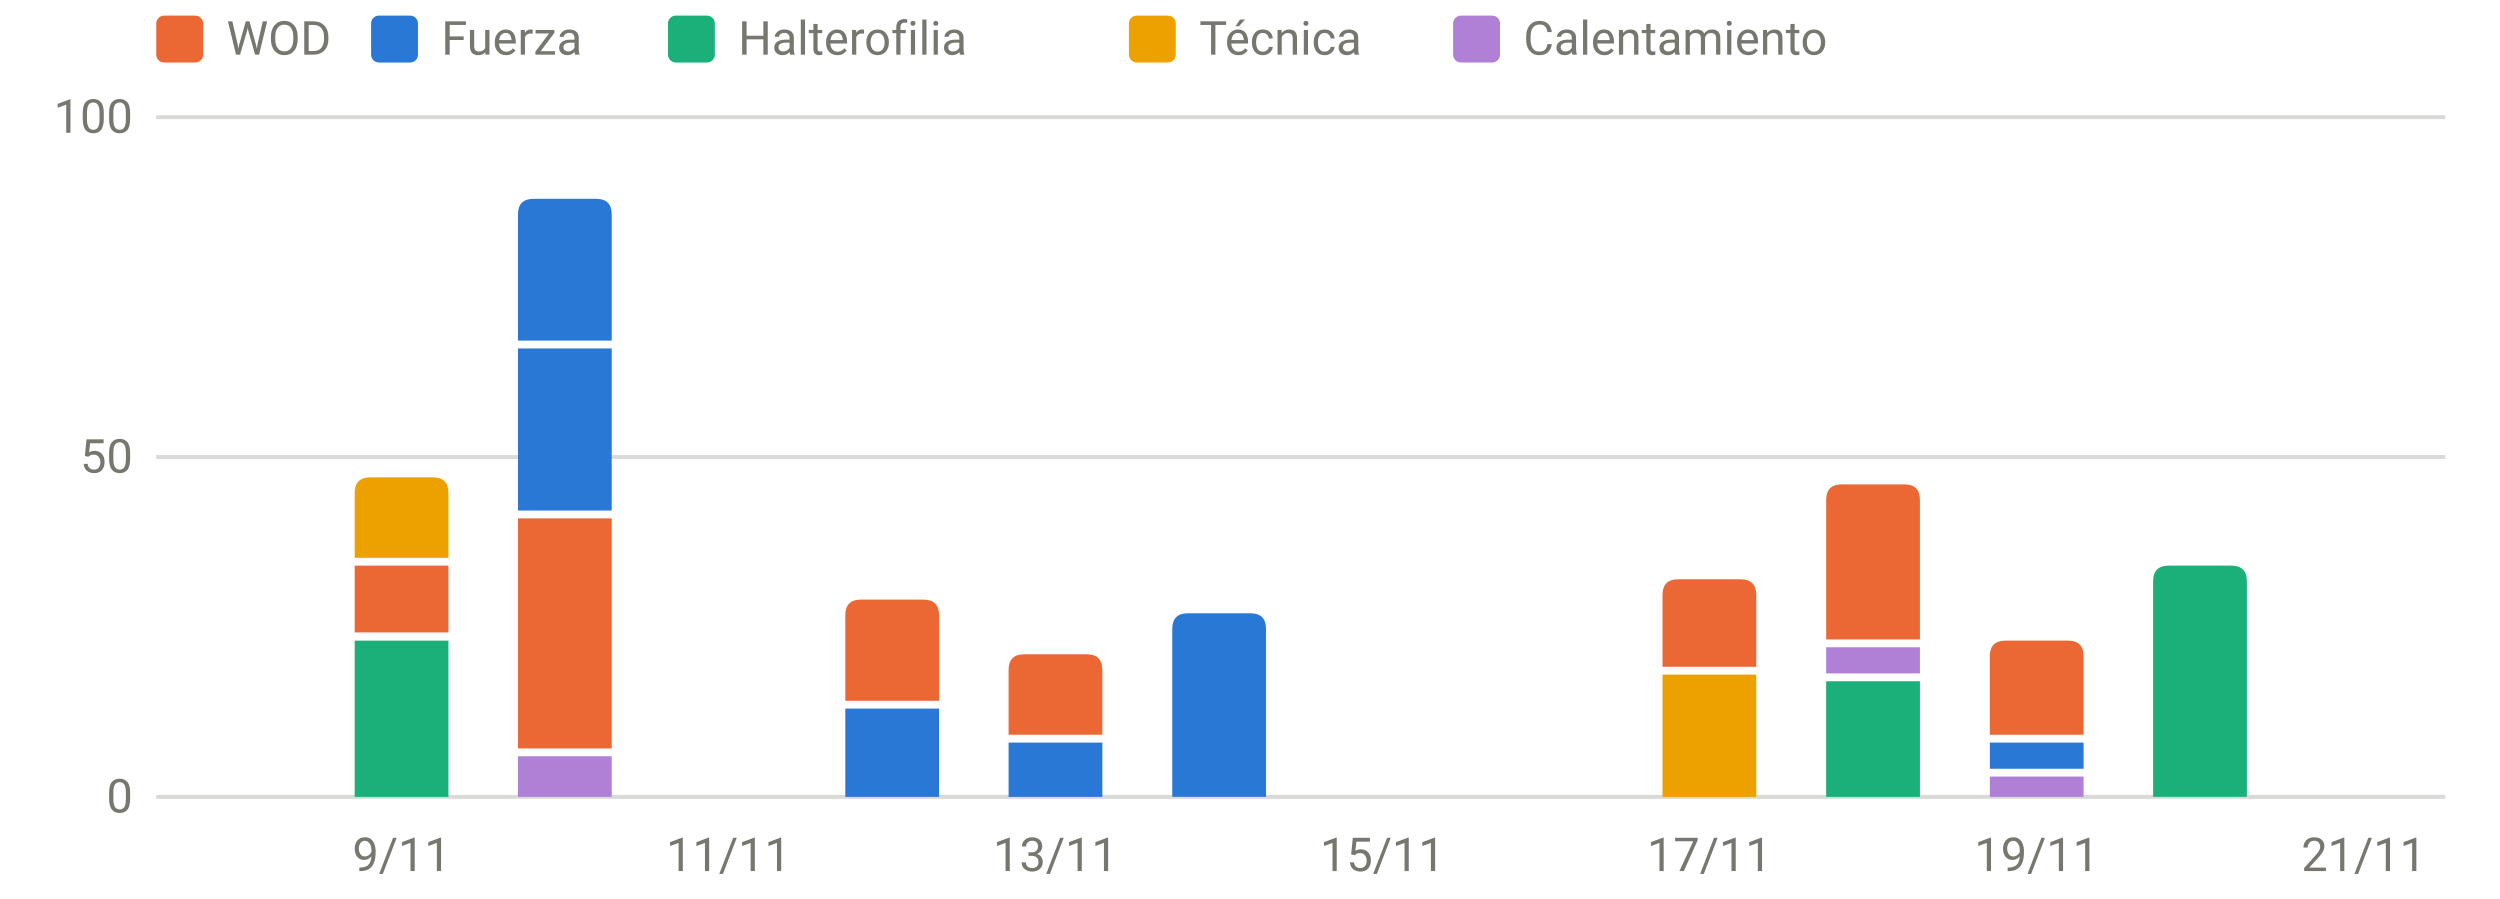
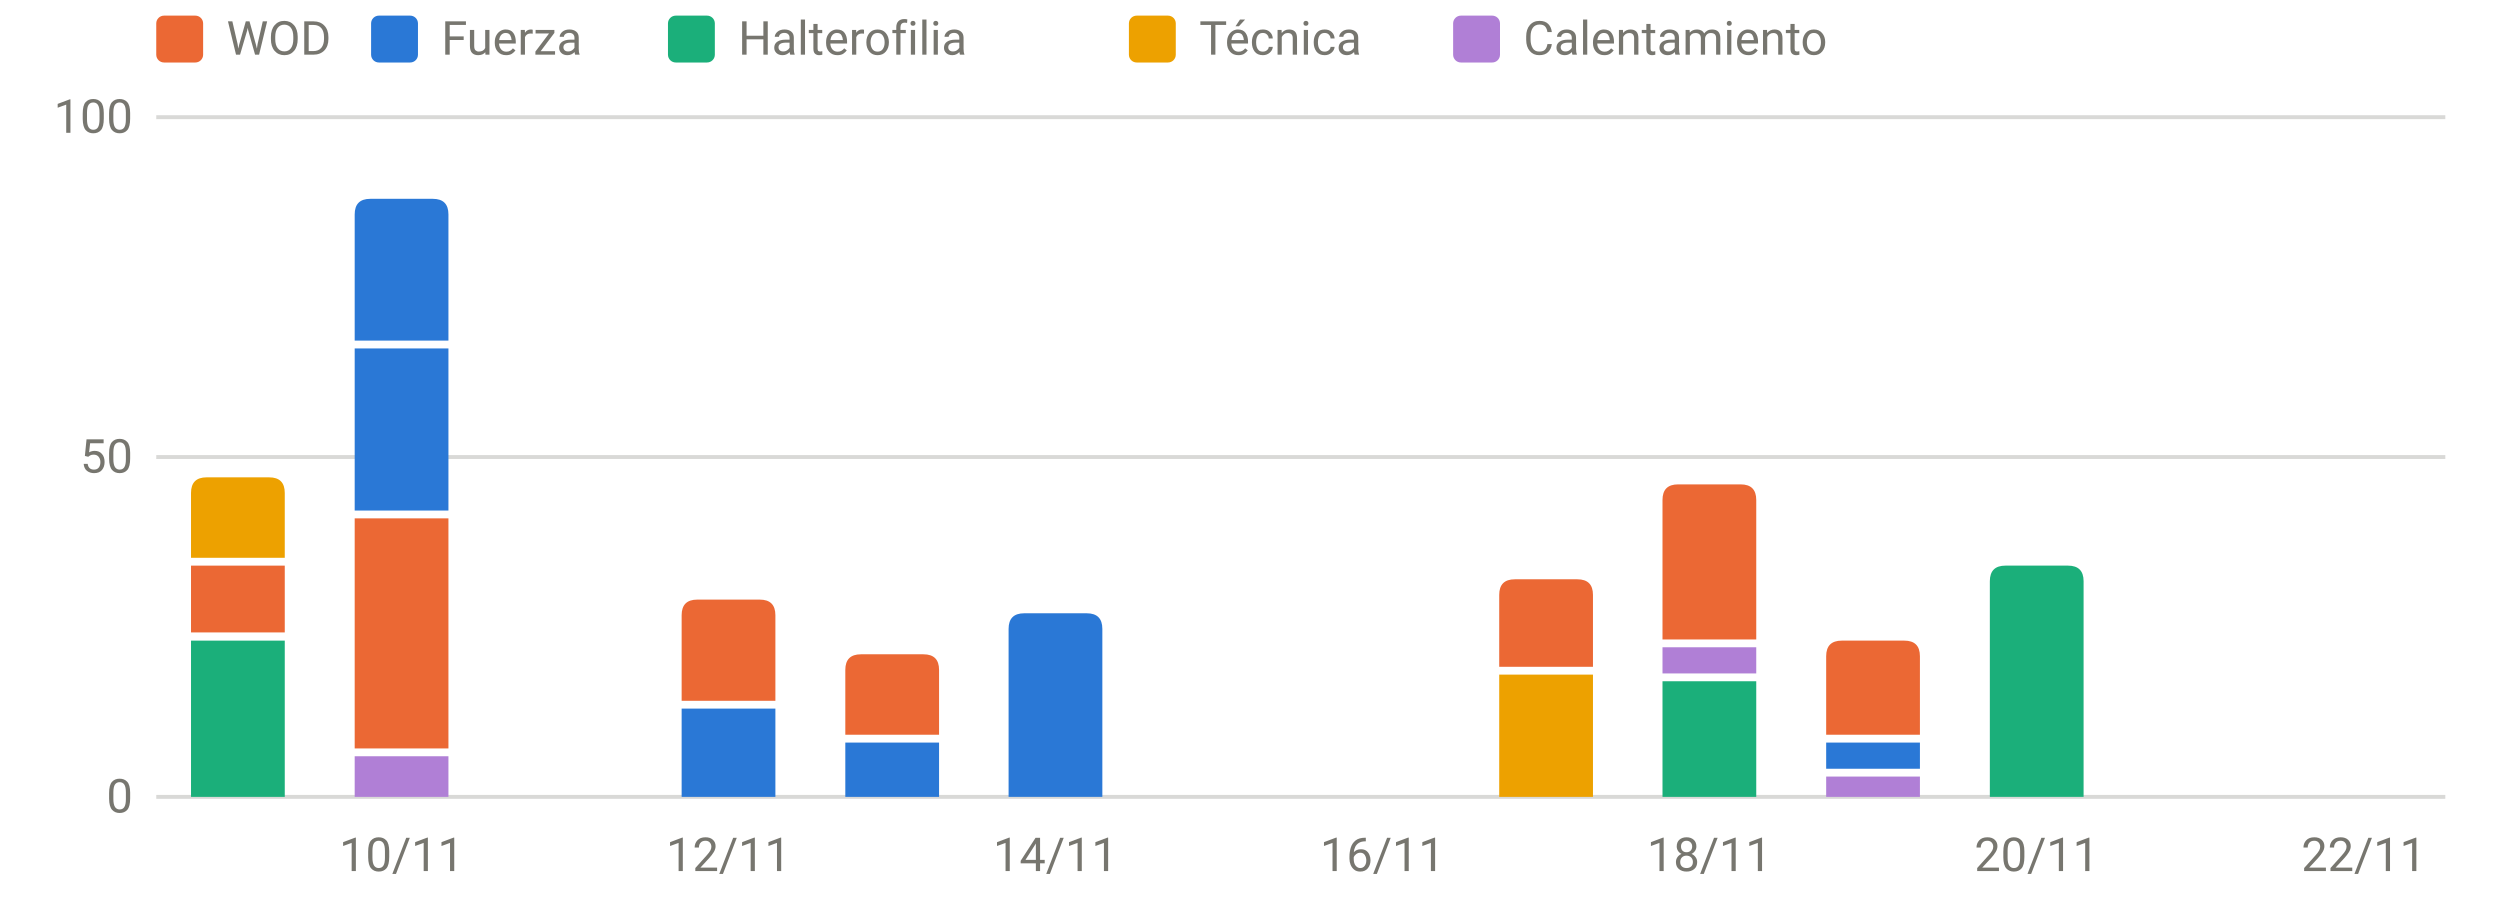
<svg xmlns="http://www.w3.org/2000/svg" viewBox="0 0 640 230" width="640" height="230" role="img" aria-label="Carga por sesión y tipo" font-family="system-ui,-apple-system,Segoe UI,Roboto,sans-serif" font-size="12" fill="#77766f">
  <line x1="40" x2="626" y1="204.0" y2="204.0" stroke="rgba(119,118,111,0.28)" stroke-width="1" />
  <text x="34" y="208.0" text-anchor="end">0</text>
  <line x1="40" x2="626" y1="117.0" y2="117.0" stroke="rgba(119,118,111,0.28)" stroke-width="1" />
  <text x="34" y="121.0" text-anchor="end">50</text>
  <line x1="40" x2="626" y1="30.0" y2="30.0" stroke="rgba(119,118,111,0.28)" stroke-width="1" />
  <text x="34" y="34.0" text-anchor="end">100</text>
-   <text x="102.8" y="223" text-anchor="middle">9/11</text>
-   <text x="186.5" y="223" text-anchor="middle">11/11</text>
-   <text x="270.2" y="223" text-anchor="middle">13/11</text>
-   <text x="353.9" y="223" text-anchor="middle">15/11</text>
-   <text x="437.6" y="223" text-anchor="middle">17/11</text>
-   <text x="521.4" y="223" text-anchor="middle">19/11</text>
-   <text x="605.1" y="223" text-anchor="middle">21/11</text>
-   <rect x="90.8" y="164.0" width="24.0" height="40.0" fill="#1baf7a" />
-   <rect x="90.8" y="144.8" width="24.0" height="17.1" fill="#eb6834" />
-   <path d="M90.8,142.8V126.2Q90.8,122.2 94.8,122.2H110.8Q114.8,122.2 114.8,126.2V142.8Z" fill="#eda100" />
-   <rect x="132.6" y="193.6" width="24.0" height="10.4" fill="#b07fd6" />
-   <rect x="132.6" y="132.7" width="24.0" height="58.9" fill="#eb6834" />
-   <rect x="132.6" y="89.2" width="24.0" height="41.5" fill="#2a78d6" />
-   <path d="M132.6,87.2V54.9Q132.6,50.9 136.6,50.9H152.6Q156.6,50.9 156.6,54.9V87.2Z" fill="#2a78d6" />
-   <rect x="216.4" y="181.4" width="24.0" height="22.6" fill="#2a78d6" />
-   <path d="M216.4,179.4V157.5Q216.4,153.5 220.4,153.5H236.4Q240.4,153.5 240.4,157.5V179.4Z" fill="#eb6834" />
-   <rect x="258.2" y="190.1" width="24.0" height="13.9" fill="#2a78d6" />
-   <path d="M258.2,188.1V171.5Q258.2,167.5 262.2,167.5H278.2Q282.2,167.5 282.2,171.5V188.1Z" fill="#eb6834" />
-   <path d="M300.1,204.0V161.0Q300.1,157.0 304.1,157.0H320.1Q324.1,157.0 324.1,161.0V204.0Z" fill="#2a78d6" />
-   <rect x="425.6" y="172.7" width="24.0" height="31.3" fill="#eda100" />
-   <path d="M425.6,170.7V152.3Q425.6,148.3 429.6,148.3H445.6Q449.6,148.3 449.6,152.3V170.7Z" fill="#eb6834" />
-   <rect x="467.5" y="174.4" width="24.0" height="29.6" fill="#1baf7a" />
-   <rect x="467.5" y="165.7" width="24.0" height="6.7" fill="#b07fd6" />
-   <path d="M467.5,163.7V128.0Q467.5,124.0 471.5,124.0H487.5Q491.5,124.0 491.5,128.0V163.7Z" fill="#eb6834" />
-   <rect x="509.4" y="198.8" width="24.0" height="5.2" fill="#b07fd6" />
-   <rect x="509.4" y="190.1" width="24.0" height="6.7" fill="#2a78d6" />
-   <path d="M509.4,188.1V168.0Q509.4,164.0 513.4,164.0H529.4Q533.4,164.0 533.4,168.0V188.1Z" fill="#eb6834" />
-   <path d="M551.2,204.0V148.8Q551.2,144.8 555.2,144.8H571.2Q575.2,144.8 575.2,148.8V204.0Z" fill="#1baf7a" />
+   <text x="102.8" y="223" text-anchor="middle">10/11</text>
+   <text x="186.5" y="223" text-anchor="middle">12/11</text>
+   <text x="270.2" y="223" text-anchor="middle">14/11</text>
+   <text x="353.9" y="223" text-anchor="middle">16/11</text>
+   <text x="437.6" y="223" text-anchor="middle">18/11</text>
+   <text x="521.4" y="223" text-anchor="middle">20/11</text>
+   <text x="605.1" y="223" text-anchor="middle">22/11</text>
+   <rect x="48.9" y="164.0" width="24.0" height="40.0" fill="#1baf7a" />
+   <rect x="48.9" y="144.8" width="24.0" height="17.1" fill="#eb6834" />
+   <path d="M48.9,142.8V126.2Q48.9,122.2 52.9,122.2H68.9Q72.9,122.2 72.9,126.2V142.8Z" fill="#eda100" />
+   <rect x="90.8" y="193.6" width="24.0" height="10.4" fill="#b07fd6" />
+   <rect x="90.8" y="132.7" width="24.0" height="58.9" fill="#eb6834" />
+   <rect x="90.8" y="89.2" width="24.0" height="41.5" fill="#2a78d6" />
+   <path d="M90.8,87.2V54.9Q90.8,50.9 94.8,50.9H110.8Q114.8,50.9 114.8,54.9V87.2Z" fill="#2a78d6" />
+   <rect x="174.5" y="181.4" width="24.0" height="22.6" fill="#2a78d6" />
+   <path d="M174.5,179.4V157.5Q174.5,153.5 178.5,153.5H194.5Q198.5,153.5 198.5,157.5V179.4Z" fill="#eb6834" />
+   <rect x="216.4" y="190.1" width="24.0" height="13.9" fill="#2a78d6" />
+   <path d="M216.4,188.1V171.5Q216.4,167.5 220.4,167.5H236.4Q240.4,167.5 240.4,171.5V188.1Z" fill="#eb6834" />
+   <path d="M258.2,204.0V161.0Q258.2,157.0 262.2,157.0H278.2Q282.2,157.0 282.2,161.0V204.0Z" fill="#2a78d6" />
+   <rect x="383.8" y="172.7" width="24.0" height="31.3" fill="#eda100" />
+   <path d="M383.8,170.7V152.3Q383.8,148.3 387.8,148.3H403.8Q407.8,148.3 407.8,152.3V170.7Z" fill="#eb6834" />
+   <rect x="425.6" y="174.4" width="24.0" height="29.6" fill="#1baf7a" />
+   <rect x="425.6" y="165.7" width="24.0" height="6.7" fill="#b07fd6" />
+   <path d="M425.6,163.7V128.0Q425.6,124.0 429.6,124.0H445.6Q449.6,124.0 449.6,128.0V163.7Z" fill="#eb6834" />
+   <rect x="467.5" y="198.8" width="24.0" height="5.2" fill="#b07fd6" />
+   <rect x="467.5" y="190.1" width="24.0" height="6.7" fill="#2a78d6" />
+   <path d="M467.5,188.1V168.0Q467.5,164.0 471.5,164.0H487.5Q491.5,164.0 491.5,168.0V188.1Z" fill="#eb6834" />
+   <path d="M509.4,204.0V148.8Q509.4,144.8 513.4,144.8H529.4Q533.4,144.8 533.4,148.8V204.0Z" fill="#1baf7a" />
  <rect x="40" y="4" width="12" height="12" rx="2" fill="#eb6834" />
  <text x="58" y="14">WOD</text>
  <rect x="95" y="4" width="12" height="12" rx="2" fill="#2a78d6" />
  <text x="113" y="14">Fuerza</text>
  <rect x="171" y="4" width="12" height="12" rx="2" fill="#1baf7a" />
  <text x="189" y="14">Halterofilia</text>
  <rect x="289" y="4" width="12" height="12" rx="2" fill="#eda100" />
  <text x="307" y="14">Técnica</text>
  <rect x="372" y="4" width="12" height="12" rx="2" fill="#b07fd6" />
  <text x="390" y="14">Calentamiento</text>
</svg>
